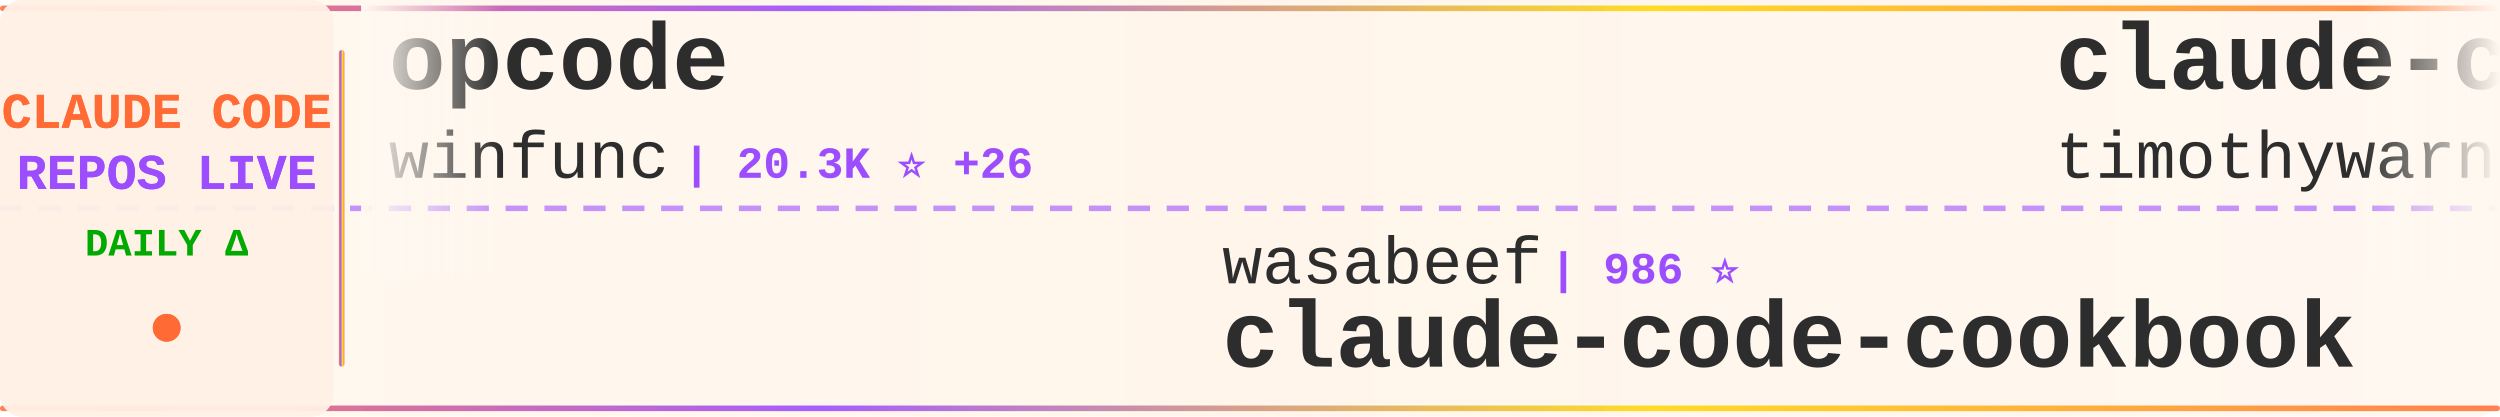
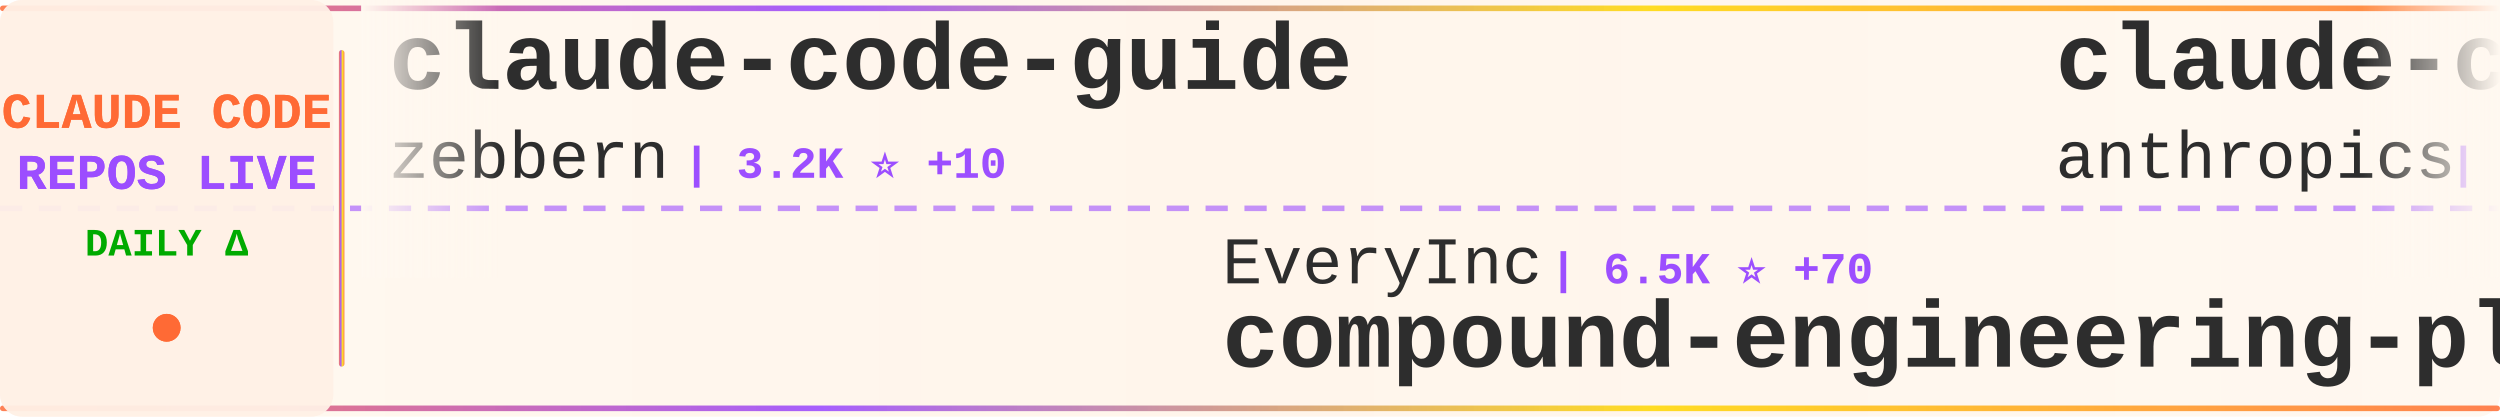
<svg xmlns="http://www.w3.org/2000/svg" width="900" height="150">
  <defs>
    <linearGradient id="tickerBg" x1="0%" y1="0%" x2="100%" y2="0%">
      <stop offset="0%" style="stop-color:#fff8f0;stop-opacity:0.98" />
      <stop offset="50%" style="stop-color:#fff5eb;stop-opacity:1" />
      <stop offset="100%" style="stop-color:#fff8f0;stop-opacity:0.98" />
    </linearGradient>
    <linearGradient id="borderGrad" x1="0%" y1="0%" x2="100%" y2="0%">
      <stop offset="0%" style="stop-color:#FF6B35;stop-opacity:0.85">
        <animate attributeName="stop-opacity" values="0.85;1;0.85" dur="2s" repeatCount="indefinite" />
      </stop>
      <stop offset="33%" style="stop-color:#9C4EFF;stop-opacity:0.9">
        <animate attributeName="stop-opacity" values="0.9;1;0.9" dur="2.2s" repeatCount="indefinite" />
      </stop>
      <stop offset="66%" style="stop-color:#FFD700;stop-opacity:0.85">
        <animate attributeName="stop-opacity" values="0.85;1;0.85" dur="1.8s" repeatCount="indefinite" />
      </stop>
      <stop offset="100%" style="stop-color:#FF6B35;stop-opacity:0.85">
        <animate attributeName="stop-opacity" values="0.85;1;0.85" dur="2s" repeatCount="indefinite" />
      </stop>
    </linearGradient>
    <filter id="textGlow">
      <feGaussianBlur stdDeviation="0.15" result="coloredBlur" />
      <feMerge>
        <feMergeNode in="coloredBlur" />
        <feMergeNode in="SourceGraphic" />
      </feMerge>
    </filter>
    <filter id="metricGlow">
      <feGaussianBlur stdDeviation="0.2" result="coloredBlur" />
      <feMerge>
        <feMergeNode in="coloredBlur" />
        <feMergeNode in="SourceGraphic" />
      </feMerge>
    </filter>
    <linearGradient id="leftFade" x1="0%" y1="0%" x2="100%" y2="0%">
      <stop offset="0%" style="stop-color:#fff8f0;stop-opacity:1" />
      <stop offset="100%" style="stop-color:#fff8f0;stop-opacity:0" />
    </linearGradient>
    <linearGradient id="rightFade" x1="0%" y1="0%" x2="100%" y2="0%">
      <stop offset="0%" style="stop-color:#fff8f0;stop-opacity:0" />
      <stop offset="100%" style="stop-color:#fff8f0;stop-opacity:1" />
    </linearGradient>
  </defs>
  <rect width="900" height="150" fill="url(#tickerBg)" rx="8" />
  <rect x="0" y="2" width="900" height="2" fill="url(#borderGrad)" rx="1" />
  <rect x="0" y="146" width="900" height="2" fill="url(#borderGrad)" rx="1" />
  <line x1="0" y1="75" x2="900" y2="75" stroke="#9C4EFF" stroke-width="2" stroke-dasharray="8 6" opacity="0.6" />
  <rect x="0" y="0" width="120" height="150" fill="#fff0e6" opacity="0.95" rx="8" />
  <text x="60" y="46" font-family="'Courier New', monospace" font-size="18" font-weight="bold" fill="#FF6B35" text-anchor="middle" filter="url(#textGlow)">
    CLAUDE CODE
  </text>
  <text x="60" y="68" font-family="'Courier New', monospace" font-size="18" font-weight="bold" fill="#9C4EFF" text-anchor="middle" filter="url(#textGlow)">
    REPOS LIVE
  </text>
  <text x="60" y="92" font-family="'Courier New', monospace" font-size="14" font-weight="bold" fill="#00aa00" text-anchor="middle">
    DAILY Δ
  </text>
  <circle cx="60" cy="118" r="5" fill="#FF6B35" filter="url(#metricGlow)">
    <animate attributeName="r" values="4;6;4" dur="1.5s" repeatCount="indefinite" />
    <animate attributeName="opacity" values="0.6;1;0.6" dur="1.5s" repeatCount="indefinite" />
  </circle>
  <rect x="122" y="18" width="2" height="114" fill="url(#borderGrad)" rx="1" />
  <clipPath id="tickerClip">
    <rect x="130" y="0" width="770" height="150" />
  </clipPath>
  <g clip-path="url(#tickerClip)">
    <g id="tickerItems">
      <animateTransform attributeName="transform" attributeType="XML" type="translate" from="0 0" to="-3000 0" dur="54s" repeatCount="indefinite" />
      <g transform="translate(0, 0)">
-         <text x="140" y="32" font-family="'Courier New', monospace" font-size="34" font-weight="bold" fill="#2d2d2d">opcode</text>
-         <text x="140" y="64" font-family="'Courier New', monospace" font-size="24" font-weight="normal" fill="#2d2d2d" opacity="1.0">winfunc</text>
-         <text x="246" y="64" font-family="'Courier New', monospace" font-size="16" font-weight="bold" fill="#9C4EFF"> | 20.3K ⭐ +26</text>
+         <text x="140" y="32" font-family="'Courier New', monospace" font-size="34" font-weight="bold" fill="#2d2d2d">claude-code-guide</text>
+         <text x="140" y="64" font-family="'Courier New', monospace" font-size="24" font-weight="normal" fill="#2d2d2d" opacity="1.0">zebbern</text>
+         <text x="246" y="64" font-family="'Courier New', monospace" font-size="16" font-weight="bold" fill="#9C4EFF"> | 3.2K ⭐ +10</text>
      </g>
      <g transform="translate(300, 0)">
-         <text x="140" y="102" font-family="'Courier New', monospace" font-size="24" font-weight="normal" fill="#2d2d2d" opacity="1.0">wasabeef</text>
-         <text x="258" y="102" font-family="'Courier New', monospace" font-size="16" font-weight="bold" fill="#9C4EFF"> | 986 ⭐</text>
-         <text x="140" y="132" font-family="'Courier New', monospace" font-size="34" font-weight="bold" fill="#2d2d2d">claude-code-cookbook</text>
+         <text x="140" y="102" font-family="'Courier New', monospace" font-size="24" font-weight="normal" fill="#2d2d2d" opacity="1.0">EveryInc</text>
+         <text x="258" y="102" font-family="'Courier New', monospace" font-size="16" font-weight="bold" fill="#9C4EFF"> | 6.5K ⭐ +70</text>
+         <text x="140" y="132" font-family="'Courier New', monospace" font-size="34" font-weight="bold" fill="#2d2d2d">compound-engineering-plu...</text>
      </g>
      <g transform="translate(600, 0)">
+         <text x="140" y="32" font-family="'Courier New', monospace" font-size="34" font-weight="bold" fill="#2d2d2d">claude-code-base-action</text>
+         <text x="140" y="64" font-family="'Courier New', monospace" font-size="24" font-weight="normal" fill="#2d2d2d" opacity="1.0">anthropics</text>
+         <text x="282" y="64" font-family="'Courier New', monospace" font-size="16" font-weight="bold" fill="#9C4EFF"> | 563 ⭐</text>
+       </g>
+       <g transform="translate(900, 0)">
+         <text x="140" y="102" font-family="'Courier New', monospace" font-size="24" font-weight="normal" fill="#2d2d2d" opacity="1.0">anthropics</text>
+         <text x="282" y="102" font-family="'Courier New', monospace" font-size="16" font-weight="bold" fill="#9C4EFF"> | 57.0K ⭐ +1.3K</text>
+         <text x="140" y="132" font-family="'Courier New', monospace" font-size="34" font-weight="bold" fill="#2d2d2d">skills</text>
+       </g>
+       <g transform="translate(1200, 0)">
        <text x="140" y="32" font-family="'Courier New', monospace" font-size="34" font-weight="bold" fill="#2d2d2d">claude-code</text>
        <text x="140" y="64" font-family="'Courier New', monospace" font-size="24" font-weight="normal" fill="#2d2d2d" opacity="1.0">timothywarner-org</text>
        <text x="366" y="64" font-family="'Courier New', monospace" font-size="16" font-weight="bold" fill="#9C4EFF"> | 193 ⭐</text>
      </g>
-       <g transform="translate(900, 0)">
-         <text x="140" y="102" font-family="'Courier New', monospace" font-size="24" font-weight="normal" fill="#2d2d2d" opacity="1.0">disler</text>
-         <text x="234" y="102" font-family="'Courier New', monospace" font-size="16" font-weight="bold" fill="#9C4EFF"> | 2.1K ⭐ +3</text>
-         <text x="140" y="132" font-family="'Courier New', monospace" font-size="34" font-weight="bold" fill="#2d2d2d">claude-code-hooks-master...</text>
-       </g>
-       <g transform="translate(1200, 0)">
-         <text x="140" y="32" font-family="'Courier New', monospace" font-size="34" font-weight="bold" fill="#2d2d2d">claude-code-acp</text>
-         <text x="140" y="64" font-family="'Courier New', monospace" font-size="24" font-weight="normal" fill="#2d2d2d" opacity="1.0">zed-industries</text>
-         <text x="330" y="64" font-family="'Courier New', monospace" font-size="16" font-weight="bold" fill="#9C4EFF"> | 819 ⭐ +12</text>
-       </g>
      <g transform="translate(1500, 0)">
-         <text x="140" y="102" font-family="'Courier New', monospace" font-size="24" font-weight="normal" fill="#2d2d2d" opacity="1.0">obra</text>
-         <text x="210" y="102" font-family="'Courier New', monospace" font-size="16" font-weight="bold" fill="#9C4EFF"> | 38.9K ⭐ +1.0K</text>
-         <text x="140" y="132" font-family="'Courier New', monospace" font-size="34" font-weight="bold" fill="#2d2d2d">superpowers</text>
+         <text x="140" y="102" font-family="'Courier New', monospace" font-size="24" font-weight="normal" fill="#2d2d2d" opacity="1.0">router-for-me</text>
+         <text x="318" y="102" font-family="'Courier New', monospace" font-size="16" font-weight="bold" fill="#9C4EFF"> | 8.5K ⭐ +136</text>
+         <text x="140" y="132" font-family="'Courier New', monospace" font-size="34" font-weight="bold" fill="#2d2d2d">CLIProxyAPI</text>
      </g>
      <g transform="translate(1800, 0)">
-         <text x="140" y="32" font-family="'Courier New', monospace" font-size="34" font-weight="bold" fill="#2d2d2d">claude-agent-sdk-demos</text>
-         <text x="140" y="64" font-family="'Courier New', monospace" font-size="24" font-weight="normal" fill="#2d2d2d" opacity="1.0">anthropics</text>
-         <text x="282" y="64" font-family="'Courier New', monospace" font-size="16" font-weight="bold" fill="#9C4EFF"> | 1.3K ⭐ +8</text>
+         <text x="140" y="32" font-family="'Courier New', monospace" font-size="34" font-weight="bold" fill="#2d2d2d">claude-task-master</text>
+         <text x="140" y="64" font-family="'Courier New', monospace" font-size="24" font-weight="normal" fill="#2d2d2d" opacity="1.0">eyaltoledano</text>
+         <text x="306" y="64" font-family="'Courier New', monospace" font-size="16" font-weight="bold" fill="#9C4EFF"> | 25.1K ⭐ +17</text>
      </g>
      <g transform="translate(2100, 0)">
-         <text x="140" y="102" font-family="'Courier New', monospace" font-size="24" font-weight="normal" fill="#2d2d2d" opacity="1.0">JessyTsui</text>
-         <text x="270" y="102" font-family="'Courier New', monospace" font-size="16" font-weight="bold" fill="#9C4EFF"> | 979 ⭐ +1</text>
-         <text x="140" y="132" font-family="'Courier New', monospace" font-size="34" font-weight="bold" fill="#2d2d2d">Claude-Code-Remote</text>
+         <text x="140" y="102" font-family="'Courier New', monospace" font-size="24" font-weight="normal" fill="#2d2d2d" opacity="1.0">anthropics</text>
+         <text x="282" y="102" font-family="'Courier New', monospace" font-size="16" font-weight="bold" fill="#9C4EFF"> | 61.8K ⭐ +397</text>
+         <text x="140" y="132" font-family="'Courier New', monospace" font-size="34" font-weight="bold" fill="#2d2d2d">claude-code</text>
      </g>
      <g transform="translate(2400, 0)">
-         <text x="140" y="32" font-family="'Courier New', monospace" font-size="34" font-weight="bold" fill="#2d2d2d">claude-code.nvim</text>
-         <text x="140" y="64" font-family="'Courier New', monospace" font-size="24" font-weight="normal" fill="#2d2d2d" opacity="1.0">greggh</text>
-         <text x="234" y="64" font-family="'Courier New', monospace" font-size="16" font-weight="bold" fill="#9C4EFF"> | 1.8K ⭐ +2</text>
+         <text x="140" y="32" font-family="'Courier New', monospace" font-size="34" font-weight="bold" fill="#2d2d2d">claude-code-hooks-master...</text>
+         <text x="140" y="64" font-family="'Courier New', monospace" font-size="24" font-weight="normal" fill="#2d2d2d" opacity="1.0">disler</text>
+         <text x="234" y="64" font-family="'Courier New', monospace" font-size="16" font-weight="bold" fill="#9C4EFF"> | 2.1K ⭐ +3</text>
      </g>
      <g transform="translate(2700, 0)">
-         <text x="140" y="102" font-family="'Courier New', monospace" font-size="24" font-weight="normal" fill="#2d2d2d" opacity="1.0">kepano</text>
-         <text x="234" y="102" font-family="'Courier New', monospace" font-size="16" font-weight="bold" fill="#9C4EFF"> | 8.5K ⭐ +133</text>
-         <text x="140" y="132" font-family="'Courier New', monospace" font-size="34" font-weight="bold" fill="#2d2d2d">obsidian-skills</text>
+         <text x="140" y="102" font-family="'Courier New', monospace" font-size="24" font-weight="normal" fill="#2d2d2d" opacity="1.0">gurusup</text>
+         <text x="246" y="102" font-family="'Courier New', monospace" font-size="16" font-weight="bold" fill="#9C4EFF"> | 71 ⭐</text>
+         <text x="140" y="132" font-family="'Courier New', monospace" font-size="34" font-weight="bold" fill="#2d2d2d">claude-code-demo</text>
      </g>
      <g transform="translate(3000, 0)">
-         <text x="140" y="32" font-family="'Courier New', monospace" font-size="34" font-weight="bold" fill="#2d2d2d">opcode</text>
-         <text x="140" y="64" font-family="'Courier New', monospace" font-size="24" font-weight="normal" fill="#2d2d2d" opacity="1.0">winfunc</text>
-         <text x="246" y="64" font-family="'Courier New', monospace" font-size="16" font-weight="bold" fill="#9C4EFF"> | 20.3K ⭐ +26</text>
+         <text x="140" y="32" font-family="'Courier New', monospace" font-size="34" font-weight="bold" fill="#2d2d2d">claude-code-guide</text>
+         <text x="140" y="64" font-family="'Courier New', monospace" font-size="24" font-weight="normal" fill="#2d2d2d" opacity="1.0">zebbern</text>
+         <text x="246" y="64" font-family="'Courier New', monospace" font-size="16" font-weight="bold" fill="#9C4EFF"> | 3.2K ⭐ +10</text>
      </g>
      <g transform="translate(3300, 0)">
-         <text x="140" y="102" font-family="'Courier New', monospace" font-size="24" font-weight="normal" fill="#2d2d2d" opacity="1.0">wasabeef</text>
-         <text x="258" y="102" font-family="'Courier New', monospace" font-size="16" font-weight="bold" fill="#9C4EFF"> | 986 ⭐</text>
-         <text x="140" y="132" font-family="'Courier New', monospace" font-size="34" font-weight="bold" fill="#2d2d2d">claude-code-cookbook</text>
+         <text x="140" y="102" font-family="'Courier New', monospace" font-size="24" font-weight="normal" fill="#2d2d2d" opacity="1.0">EveryInc</text>
+         <text x="258" y="102" font-family="'Courier New', monospace" font-size="16" font-weight="bold" fill="#9C4EFF"> | 6.5K ⭐ +70</text>
+         <text x="140" y="132" font-family="'Courier New', monospace" font-size="34" font-weight="bold" fill="#2d2d2d">compound-engineering-plu...</text>
      </g>
      <g transform="translate(3600, 0)">
-         <text x="140" y="32" font-family="'Courier New', monospace" font-size="34" font-weight="bold" fill="#2d2d2d">claude-code</text>
-         <text x="140" y="64" font-family="'Courier New', monospace" font-size="24" font-weight="normal" fill="#2d2d2d" opacity="1.0">timothywarner-org</text>
-         <text x="366" y="64" font-family="'Courier New', monospace" font-size="16" font-weight="bold" fill="#9C4EFF"> | 193 ⭐</text>
+         <text x="140" y="32" font-family="'Courier New', monospace" font-size="34" font-weight="bold" fill="#2d2d2d">claude-code-base-action</text>
+         <text x="140" y="64" font-family="'Courier New', monospace" font-size="24" font-weight="normal" fill="#2d2d2d" opacity="1.0">anthropics</text>
+         <text x="282" y="64" font-family="'Courier New', monospace" font-size="16" font-weight="bold" fill="#9C4EFF"> | 563 ⭐</text>
      </g>
      <g transform="translate(3900, 0)">
-         <text x="140" y="102" font-family="'Courier New', monospace" font-size="24" font-weight="normal" fill="#2d2d2d" opacity="1.0">disler</text>
-         <text x="234" y="102" font-family="'Courier New', monospace" font-size="16" font-weight="bold" fill="#9C4EFF"> | 2.1K ⭐ +3</text>
-         <text x="140" y="132" font-family="'Courier New', monospace" font-size="34" font-weight="bold" fill="#2d2d2d">claude-code-hooks-master...</text>
+         <text x="140" y="102" font-family="'Courier New', monospace" font-size="24" font-weight="normal" fill="#2d2d2d" opacity="1.0">anthropics</text>
+         <text x="282" y="102" font-family="'Courier New', monospace" font-size="16" font-weight="bold" fill="#9C4EFF"> | 57.0K ⭐ +1.3K</text>
+         <text x="140" y="132" font-family="'Courier New', monospace" font-size="34" font-weight="bold" fill="#2d2d2d">skills</text>
      </g>
    </g>
  </g>
  <rect x="130" y="0" width="50" height="100" fill="url(#leftFade)" />
  <rect x="850" y="0" width="50" height="100" fill="url(#rightFade)" />
</svg>
